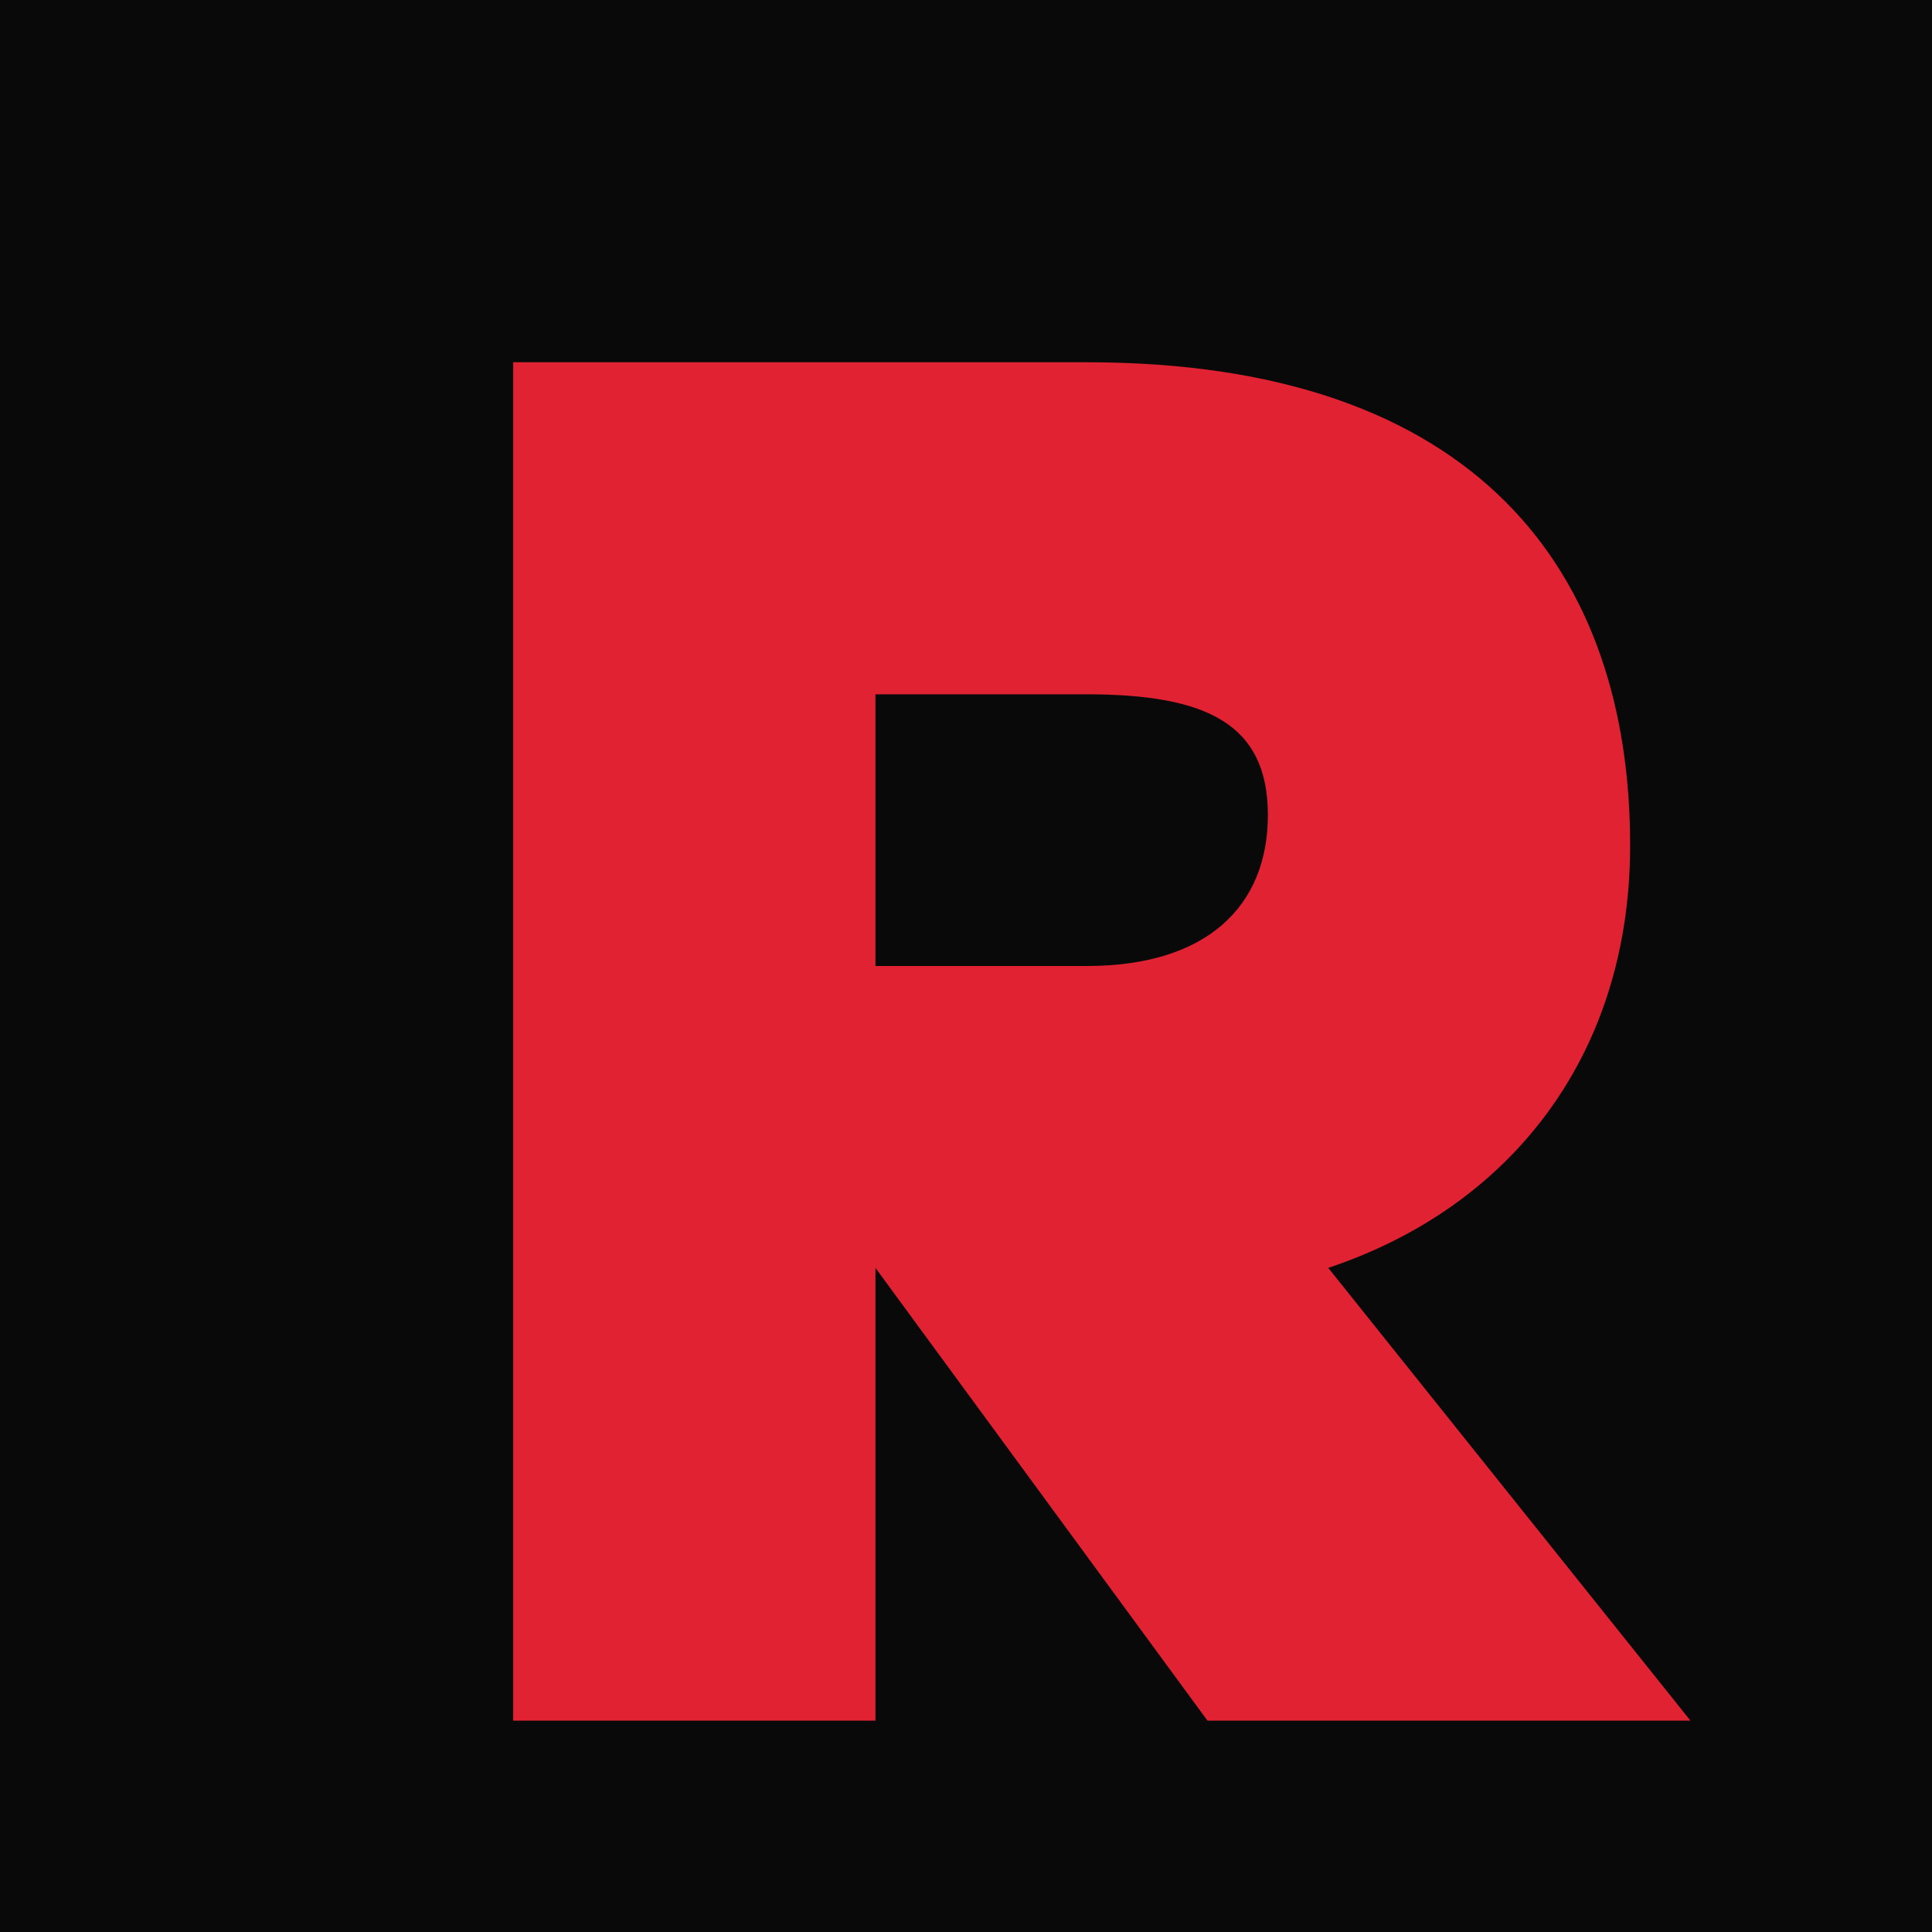
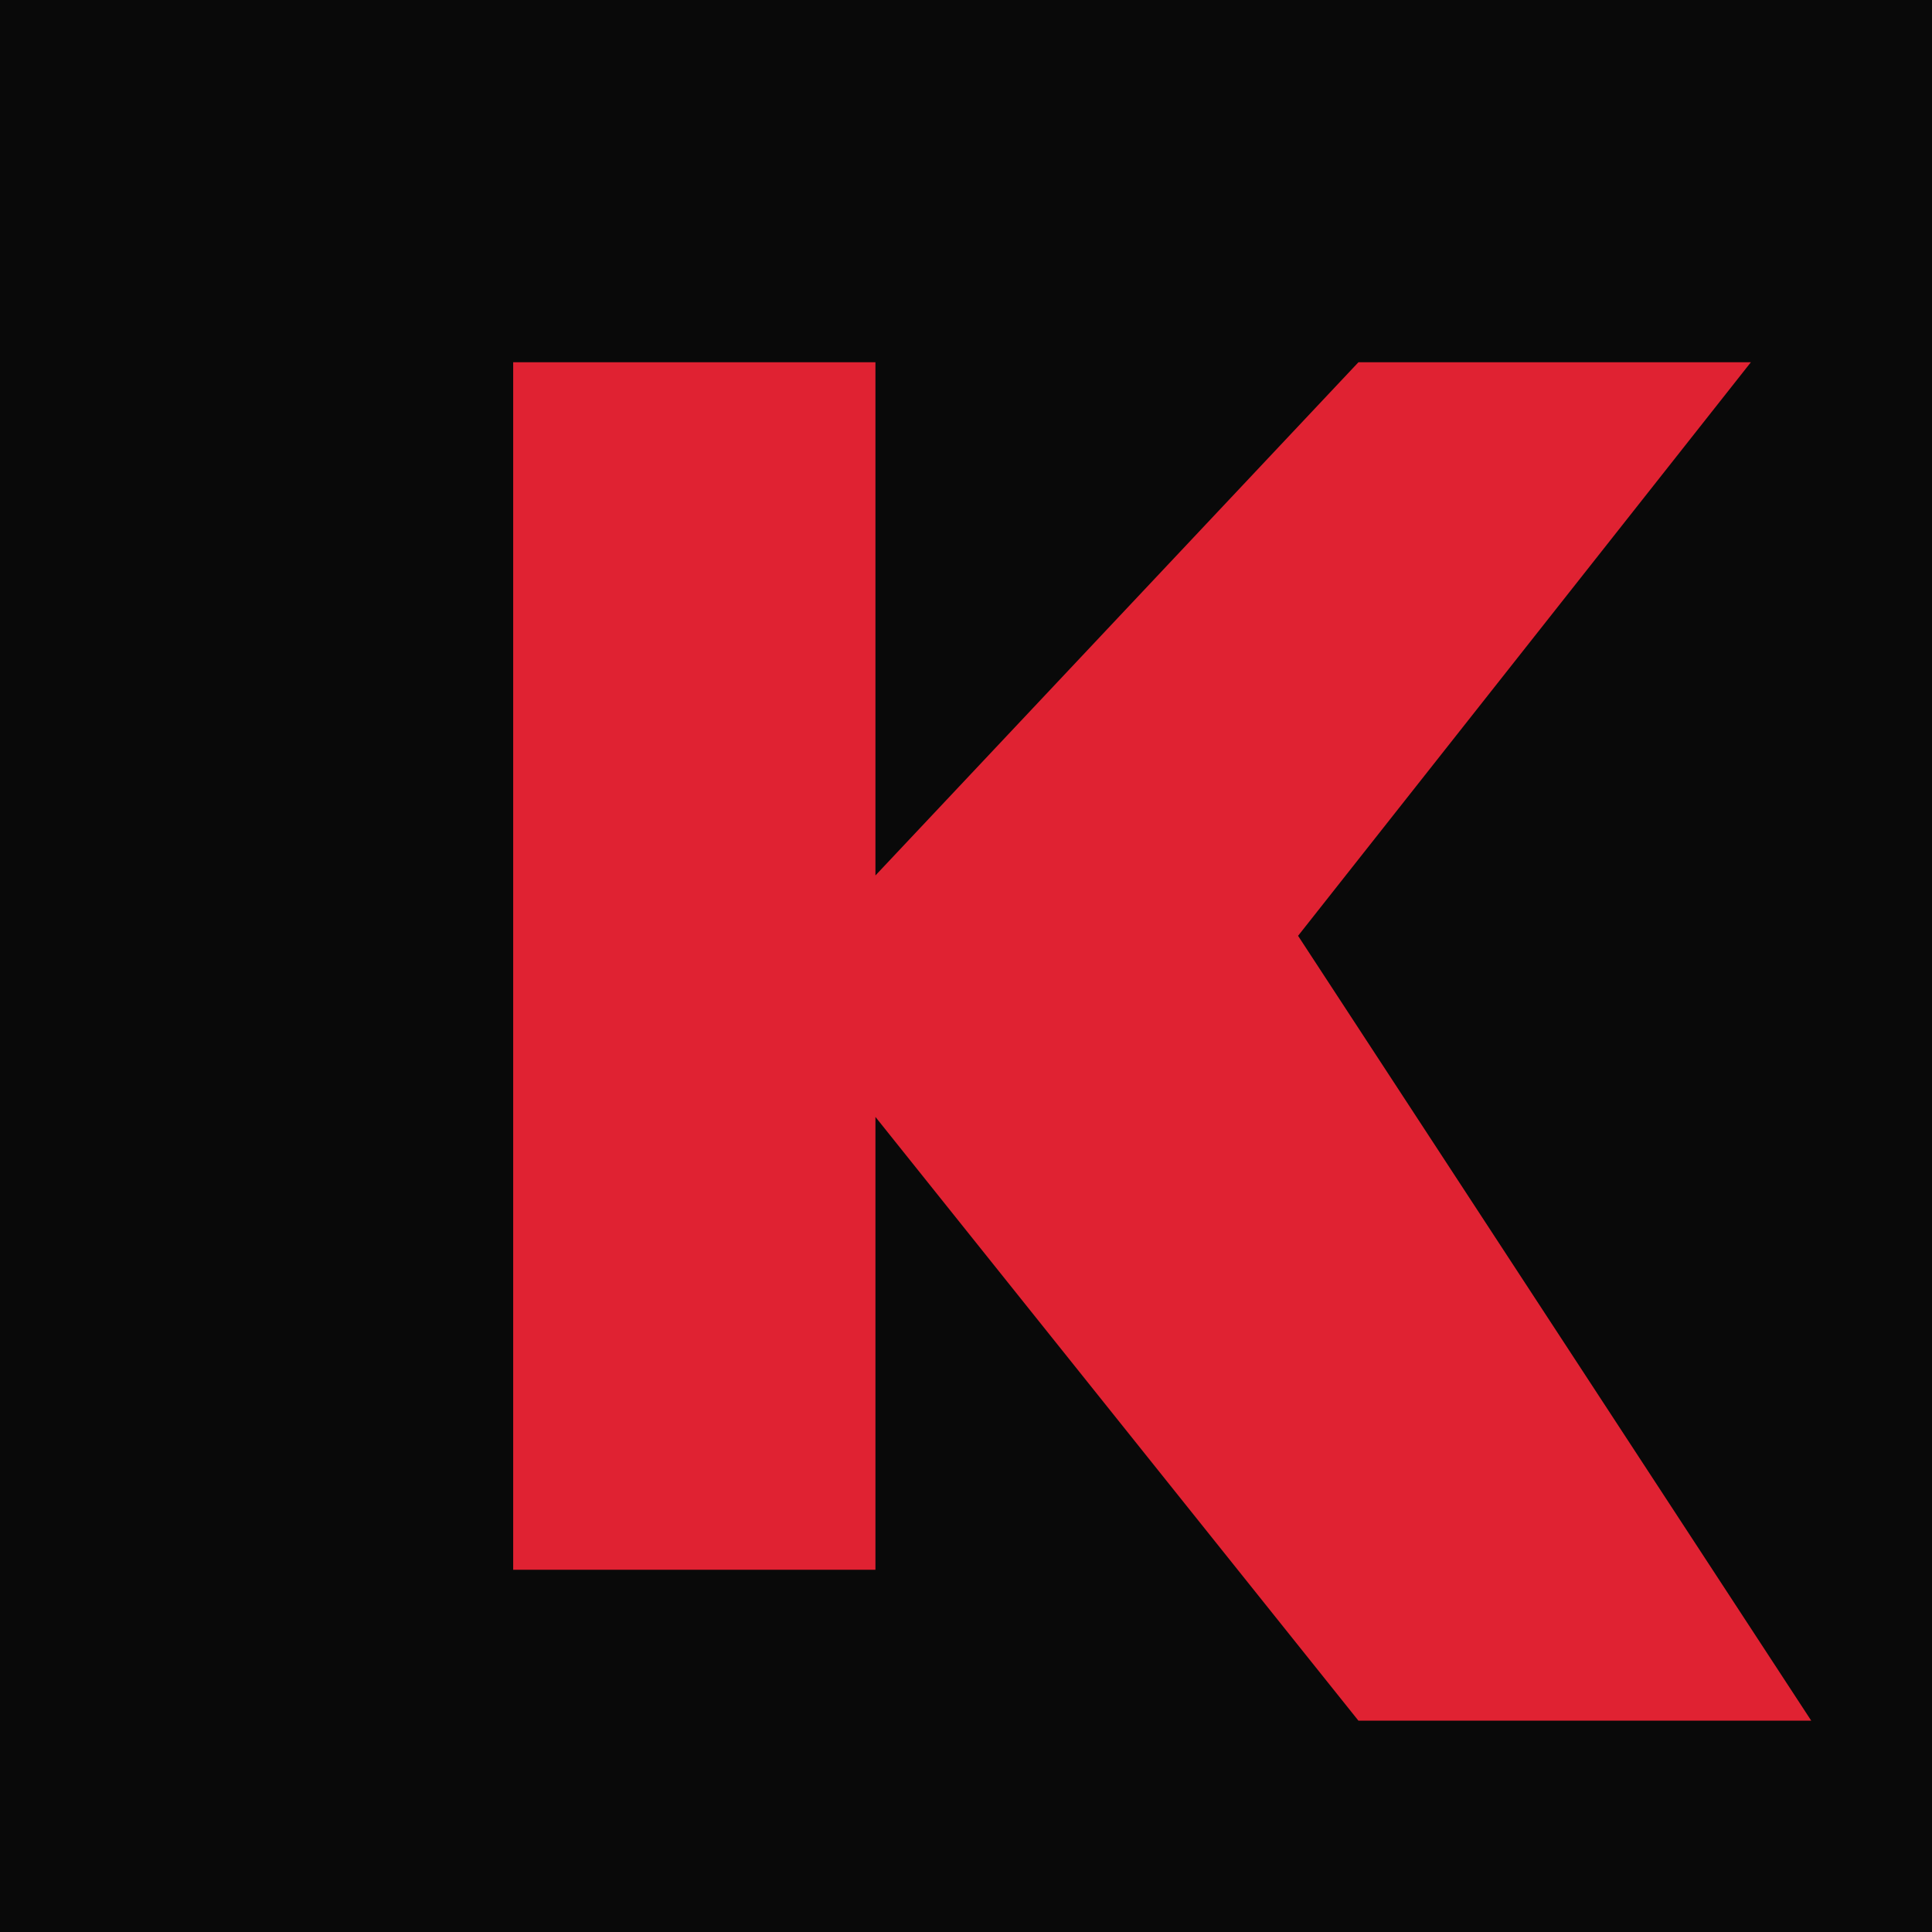
<svg xmlns="http://www.w3.org/2000/svg" viewBox="0 0 64 64">
  <rect width="64" height="64" fill="#090909" />
-   <path d="M17 12h19c13 0 18 7 18 16 0 7-4 12-10 14l12 15H40L29 42v15H17zm12 11v9h7c4 0 6-2 6-5s-2-4-6-4z" fill="#e02232" />
+   <path d="M17 12h12v17l16-17h13L43 31l17 26H45L29 37v15H17z" fill="#e02232" />
</svg>
